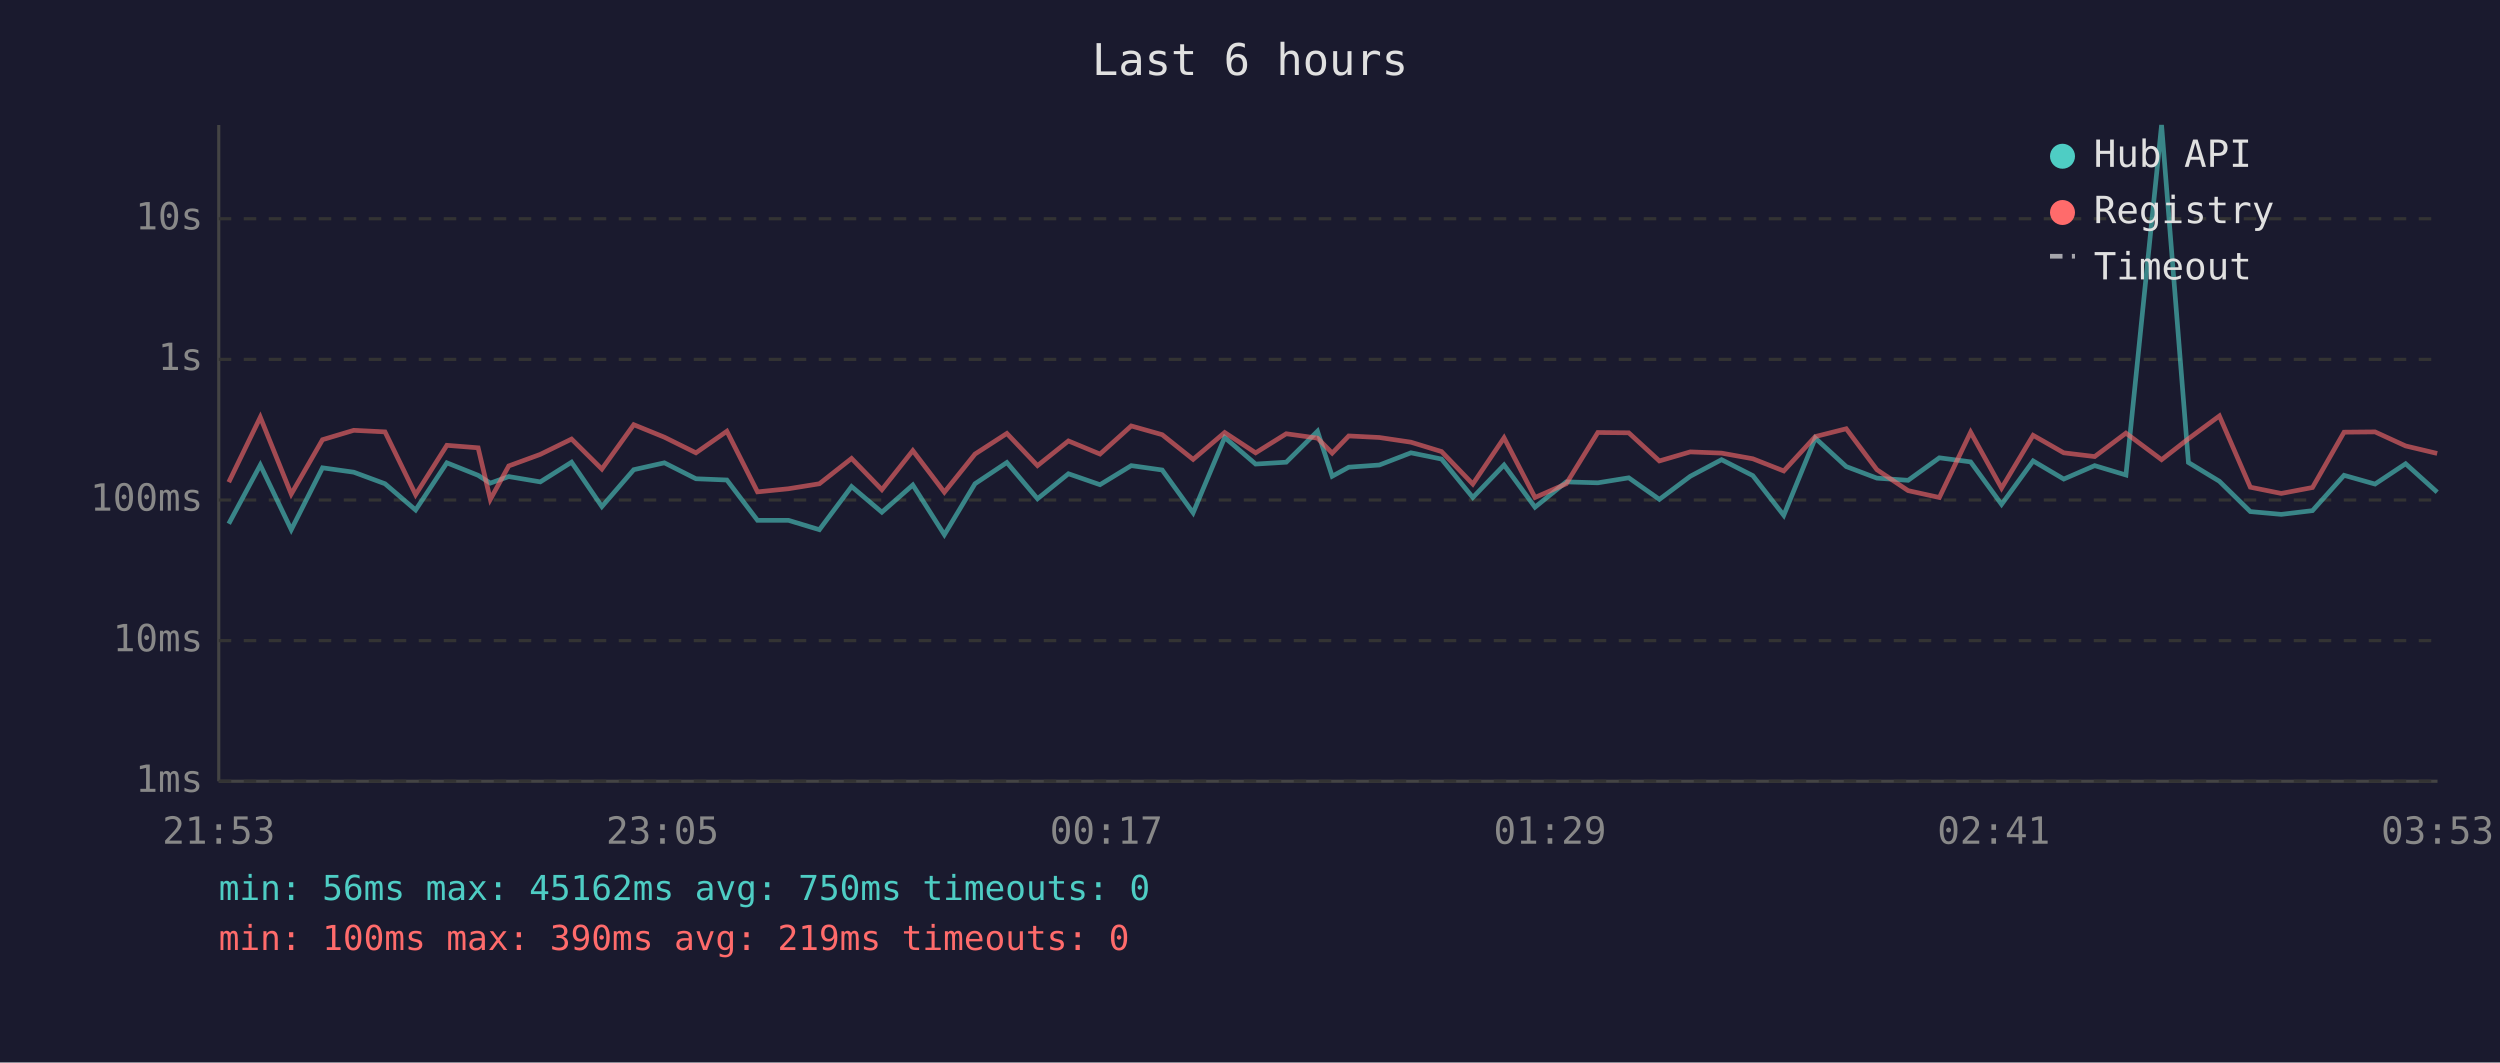
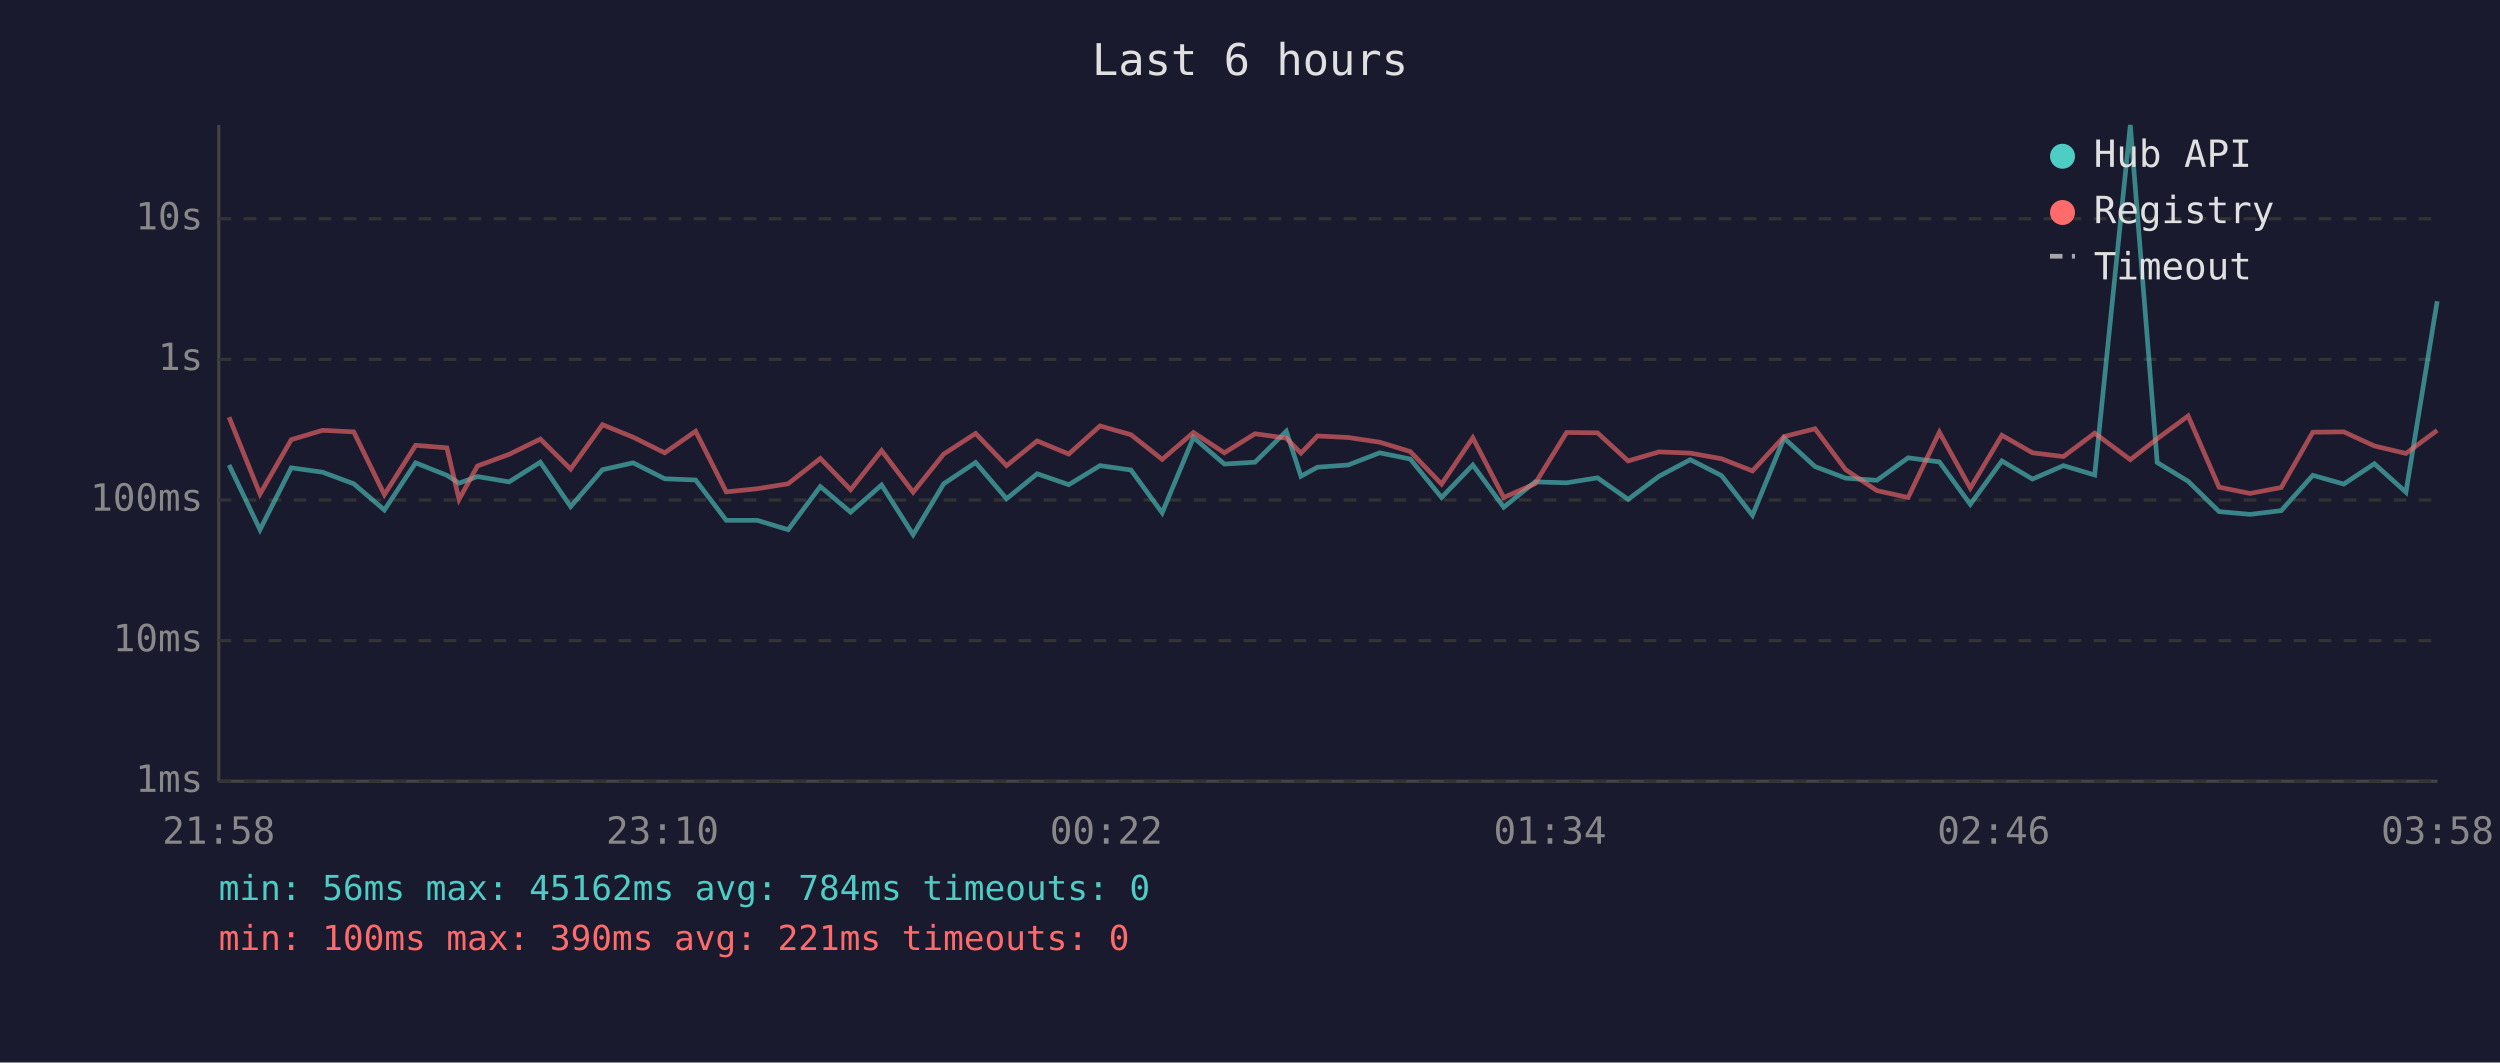
<svg xmlns="http://www.w3.org/2000/svg" viewBox="0 0 800 340" font-family="monospace" font-size="12">
  <rect width="800" height="340" fill="#1a1a2e" />
  <text x="400" y="24" fill="#e0e0e0" font-size="14" text-anchor="middle">Last 6 hours</text>
  <line x1="70" y1="40" x2="70" y2="250" stroke="#444" stroke-width="1" />
  <line x1="70" y1="250" x2="780" y2="250" stroke="#444" stroke-width="1" />
  <line x1="70" y1="250" x2="780" y2="250" stroke="#333" stroke-width="1" stroke-dasharray="4" />
  <text x="65" y="250" fill="#888" text-anchor="end" dominant-baseline="middle">1ms</text>
  <line x1="70" y1="205" x2="780" y2="205" stroke="#333" stroke-width="1" stroke-dasharray="4" />
  <text x="65" y="205" fill="#888" text-anchor="end" dominant-baseline="middle">10ms</text>
  <line x1="70" y1="160" x2="780" y2="160" stroke="#333" stroke-width="1" stroke-dasharray="4" />
  <text x="65" y="160" fill="#888" text-anchor="end" dominant-baseline="middle">100ms</text>
  <line x1="70" y1="115" x2="780" y2="115" stroke="#333" stroke-width="1" stroke-dasharray="4" />
  <text x="65" y="115" fill="#888" text-anchor="end" dominant-baseline="middle">1s</text>
  <line x1="70" y1="70" x2="780" y2="70" stroke="#333" stroke-width="1" stroke-dasharray="4" />
  <text x="65" y="70" fill="#888" text-anchor="end" dominant-baseline="middle">10s</text>
-   <text x="70" y="270" fill="#888" text-anchor="middle">21:53</text>
-   <text x="212" y="270" fill="#888" text-anchor="middle">23:05</text>
-   <text x="354" y="270" fill="#888" text-anchor="middle">00:17</text>
-   <text x="496" y="270" fill="#888" text-anchor="middle">01:29</text>
-   <text x="638" y="270" fill="#888" text-anchor="middle">02:41</text>
-   <text x="780" y="270" fill="#888" text-anchor="middle">03:53</text>
-   <polyline points="73.2,167.6 83.3,148.8 93.2,169.5 103.2,149.7 113.2,151.1 123.2,154.8 133.0,163.2 143.0,148.1 153.0,152.1 156.9,154.6 162.8,152.5 172.9,154.2 182.9,147.9 192.6,162.1 202.8,150.3 212.6,148.1 222.7,153.2 232.6,153.6 242.4,166.5 252.3,166.5 262.2,169.5 272.5,155.7 282.2,163.9 292.1,155.2 302.2,171.1 312.0,154.8 322.2,148.0 332.0,159.6 341.9,151.6 352.0,155.1 362.0,149.0 371.9,150.4 381.8,164.1 391.9,140.0 401.8,148.5 411.6,147.9 421.6,138.0 426.3,152.4 431.6,149.5 441.4,148.8 451.5,144.9 461.3,146.9 471.3,159.2 481.3,148.8 491.2,162.3 501.2,154.2 511.3,154.5 521.2,152.9 531.0,159.8 540.9,152.4 550.9,147.1 560.9,152.2 570.8,164.9 580.9,140.2 590.8,149.3 600.6,153.0 610.6,153.7 620.6,146.5 630.6,147.8 640.5,161.4 650.6,147.5 660.4,153.3 670.3,149.0 680.3,152.0 691.7,40.0 700.3,148.0 710.2,154.0 720.1,163.7 730.0,164.6 740.0,163.4 750.1,152.1 760.0,154.9 769.8,148.4 779.9,157.5" fill="none" stroke="#4ecdc4" stroke-width="1.5" opacity="0.6" />
-   <polyline points="73.2,154.3 83.3,133.5 93.2,158.1 103.2,140.7 113.2,137.7 123.2,138.2 133.0,158.3 143.0,142.5 153.0,143.3 156.9,159.8 162.8,149.1 172.9,145.4 182.9,140.5 192.6,150.1 202.8,135.9 212.6,139.9 222.7,144.9 232.6,138.0 242.4,157.4 252.3,156.4 262.2,154.8 272.5,146.7 282.2,156.7 292.1,144.2 302.2,157.5 312.0,145.3 322.2,138.7 332.0,149.0 341.9,141.1 352.0,145.3 362.0,136.3 371.9,139.1 381.8,147.0 391.9,138.4 401.8,144.9 411.6,138.8 421.6,140.2 426.3,145.0 431.6,139.5 441.4,140.0 451.5,141.5 461.3,144.5 471.3,154.9 481.3,140.1 491.2,159.2 501.2,154.8 511.3,138.4 521.2,138.5 531.0,147.5 540.9,144.6 550.9,145.0 560.9,146.8 570.8,150.7 580.9,139.7 590.8,137.2 600.6,150.3 610.6,157.0 620.6,159.2 630.6,138.3 640.5,156.2 650.6,139.3 660.4,144.9 670.3,146.1 680.3,138.6 691.7,147.1 700.3,140.4 710.2,133.1 720.1,155.9 730.0,157.9 740.0,156.0 750.1,138.3 760.0,138.2 769.8,142.7 779.9,145.1" fill="none" stroke="#ff6b6b" stroke-width="1.5" opacity="0.6" />
+   <text x="70" y="270" fill="#888" text-anchor="middle">21:58</text>
+   <text x="212" y="270" fill="#888" text-anchor="middle">23:10</text>
+   <text x="354" y="270" fill="#888" text-anchor="middle">00:22</text>
+   <text x="496" y="270" fill="#888" text-anchor="middle">01:34</text>
+   <text x="638" y="270" fill="#888" text-anchor="middle">02:46</text>
+   <text x="780" y="270" fill="#888" text-anchor="middle">03:58</text>
+   <polyline points="73.3,148.8 83.2,169.5 93.2,149.7 103.2,151.1 113.2,154.8 123.0,163.2 133.0,148.1 143.0,152.1 146.9,154.6 152.8,152.5 162.9,154.2 172.9,147.9 182.6,162.1 192.8,150.3 202.6,148.1 212.7,153.2 222.6,153.6 232.4,166.5 242.3,166.5 252.2,169.5 262.5,155.7 272.2,163.9 282.1,155.2 292.2,171.1 302.0,154.8 312.2,148.0 322.1,159.6 331.9,151.6 342.0,155.1 352.0,149.0 361.9,150.4 371.9,164.1 381.9,140.0 391.8,148.5 401.6,147.9 411.6,138.0 416.3,152.4 421.6,149.5 431.4,148.8 441.5,144.9 451.3,146.9 461.3,159.2 471.3,148.8 481.2,162.3 491.2,154.2 501.3,154.5 511.2,152.9 521.0,159.8 530.9,152.4 540.9,147.1 550.9,152.2 560.8,164.9 570.9,140.2 580.8,149.3 590.6,153.0 600.6,153.7 610.6,146.5 620.6,147.8 630.5,161.4 640.6,147.5 650.4,153.3 660.3,149.0 670.3,152.0 681.7,40.0 690.3,148.0 700.2,154.0 710.1,163.7 720.0,164.6 730.0,163.4 740.1,152.1 750.0,154.9 759.8,148.4 769.9,157.5 779.9,96.4" fill="none" stroke="#4ecdc4" stroke-width="1.5" opacity="0.6" />
+   <polyline points="73.3,133.5 83.2,158.1 93.2,140.7 103.2,137.7 113.2,138.2 123.0,158.3 133.0,142.5 143.0,143.3 146.9,159.8 152.8,149.1 162.9,145.4 172.9,140.5 182.6,150.1 192.8,135.9 202.6,139.9 212.7,144.9 222.6,138.0 232.4,157.4 242.3,156.4 252.2,154.8 262.5,146.7 272.2,156.7 282.1,144.2 292.2,157.5 302.0,145.3 312.2,138.7 322.1,149.0 331.9,141.1 342.0,145.3 352.0,136.3 361.9,139.1 371.9,147.0 381.9,138.4 391.8,144.9 401.6,138.8 411.6,140.2 416.3,145.0 421.6,139.5 431.4,140.0 441.5,141.5 451.3,144.5 461.3,154.9 471.3,140.1 481.2,159.2 491.2,154.8 501.3,138.4 511.2,138.5 521.0,147.5 530.9,144.6 540.9,145.0 550.9,146.8 560.8,150.7 570.9,139.7 580.8,137.2 590.6,150.3 600.6,157.0 610.6,159.2 620.6,138.3 630.5,156.2 640.6,139.3 650.4,144.9 660.3,146.1 670.3,138.6 681.7,147.1 690.3,140.4 700.2,133.1 710.1,155.9 720.0,157.9 730.0,156.0 740.1,138.3 750.0,138.2 759.8,142.7 769.9,145.1 779.9,137.7" fill="none" stroke="#ff6b6b" stroke-width="1.5" opacity="0.6" />
  <circle cx="660" cy="50" r="4" fill="#4ecdc4" />
  <text x="670" y="50" fill="#e0e0e0" dominant-baseline="middle">Hub API</text>
  <circle cx="660" cy="68" r="4" fill="#ff6b6b" />
  <text x="670" y="68" fill="#e0e0e0" dominant-baseline="middle">Registry</text>
  <line x1="656" y1="82" x2="664" y2="82" stroke="#e0e0e0" stroke-width="1.5" stroke-dasharray="4,3" opacity="0.7" />
  <text x="670" y="86" fill="#e0e0e0" dominant-baseline="middle">Timeout</text>
-   <text x="70" y="288" fill="#4ecdc4" font-size="11">min: 56ms  max: 45162ms  avg: 750ms  timeouts: 0</text>
-   <text x="70" y="304" fill="#ff6b6b" font-size="11">min: 100ms  max: 390ms  avg: 219ms  timeouts: 0</text>
+   <text x="70" y="288" fill="#4ecdc4" font-size="11">min: 56ms  max: 45162ms  avg: 784ms  timeouts: 0</text>
+   <text x="70" y="304" fill="#ff6b6b" font-size="11">min: 100ms  max: 390ms  avg: 221ms  timeouts: 0</text>
</svg>
